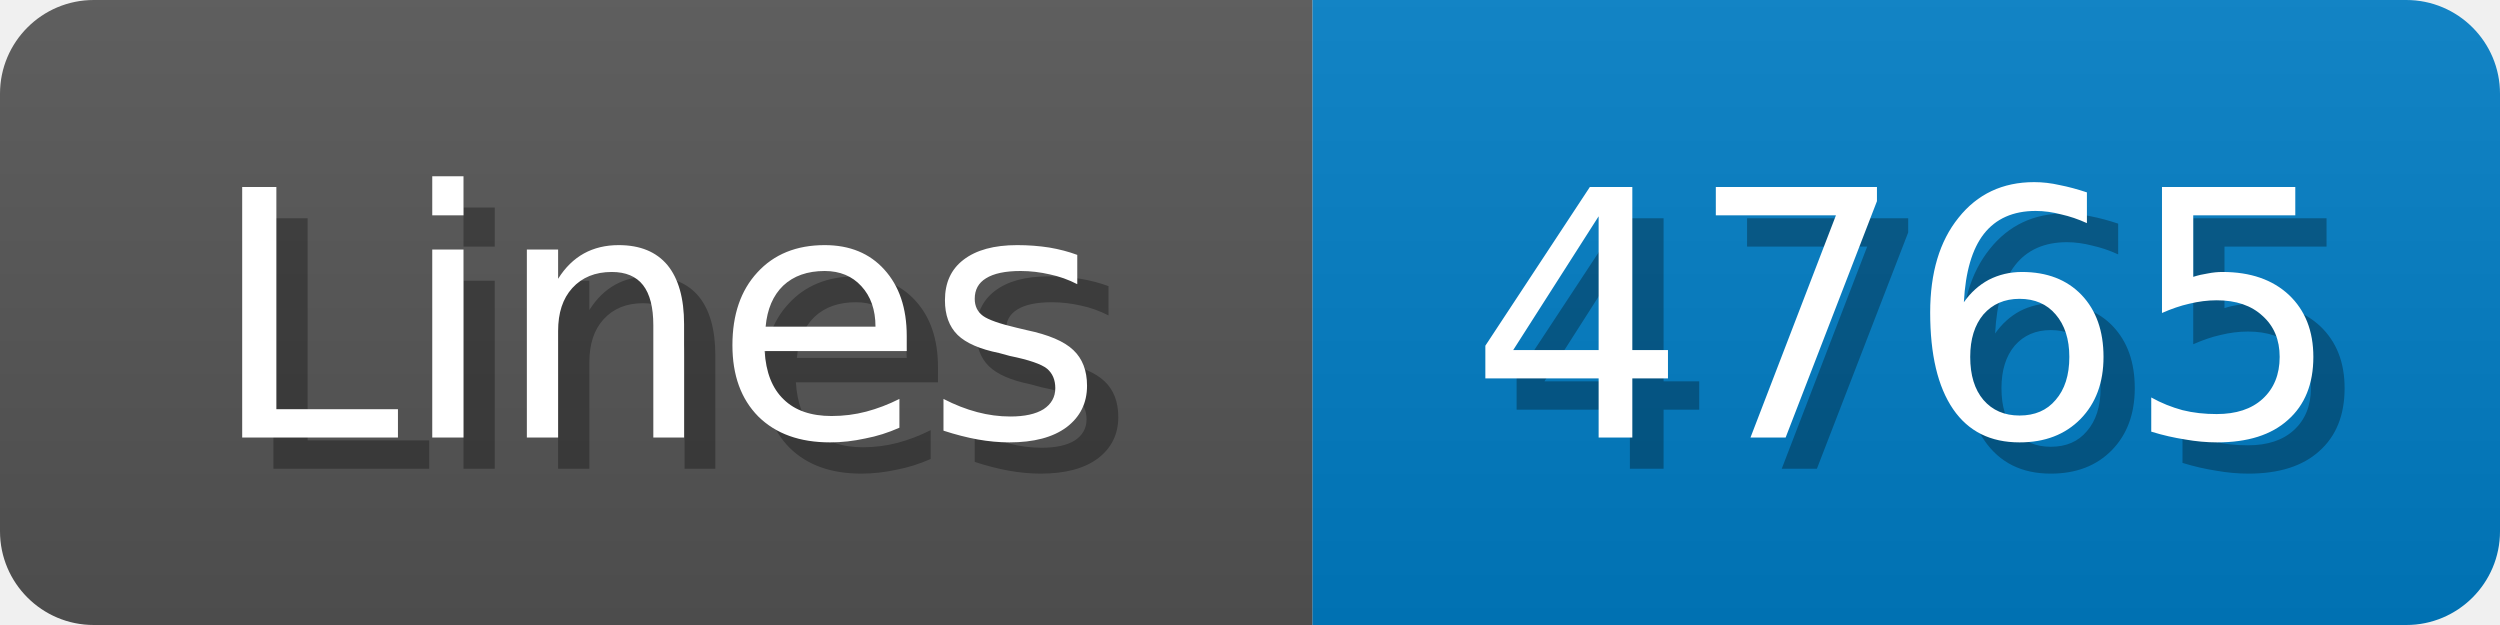
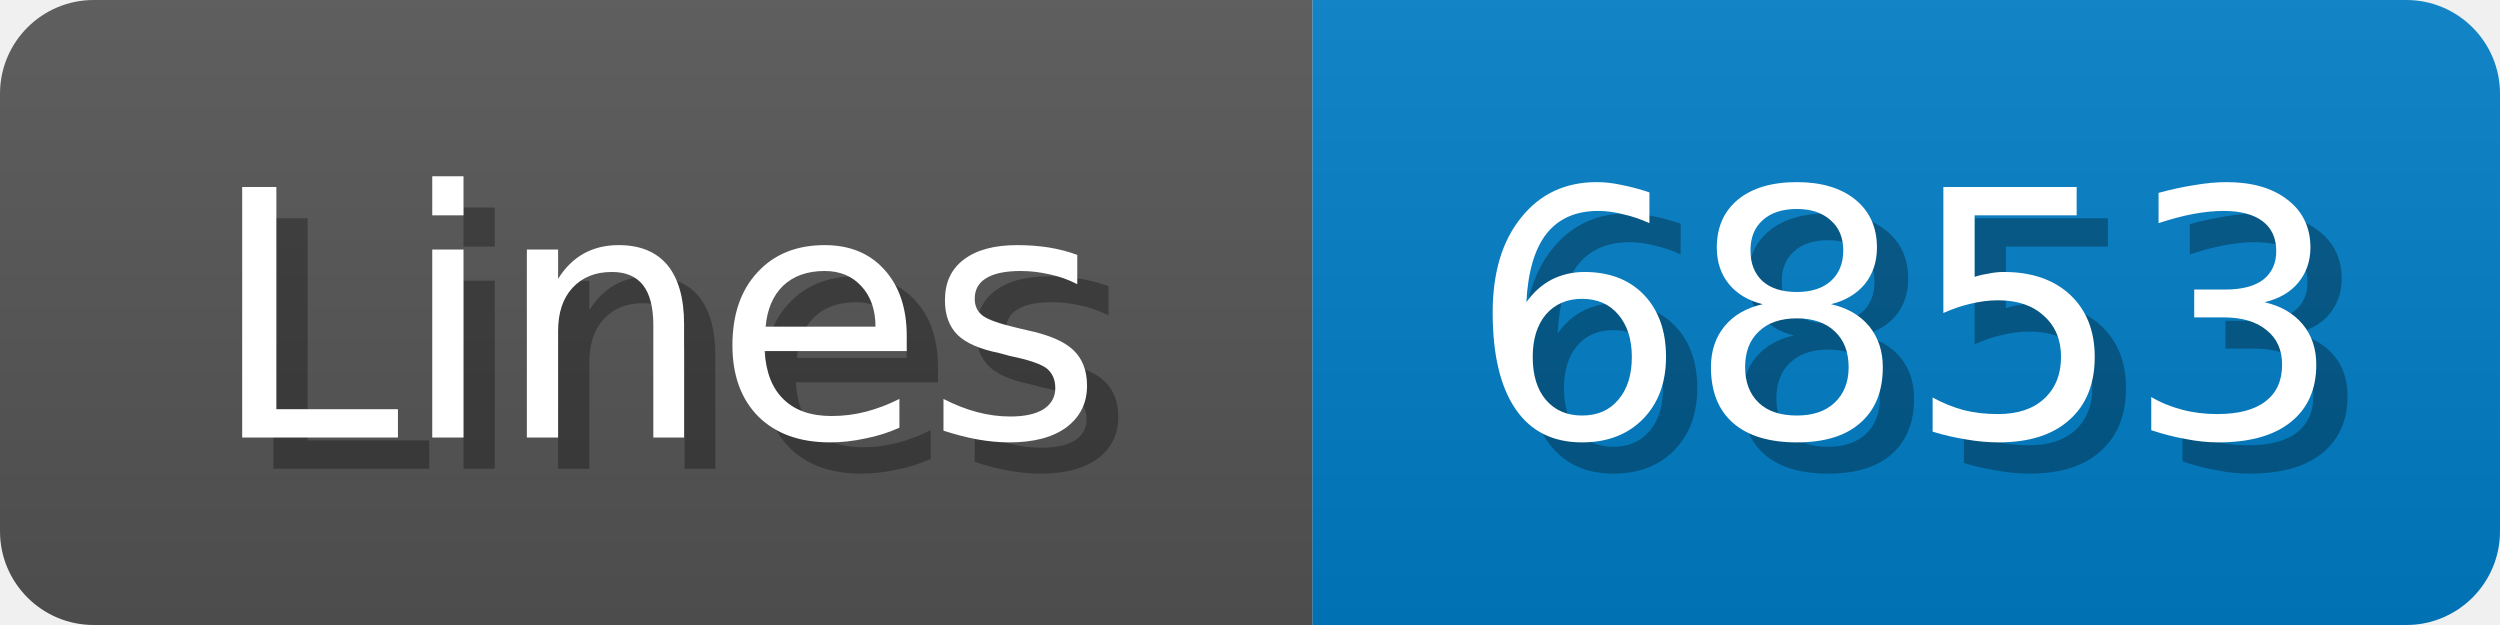
<svg xmlns="http://www.w3.org/2000/svg" width="80" height="20">
  <linearGradient id="b" x2="0" y2="100%">
    <stop offset="0" stop-color="#bbb" stop-opacity=".1" />
    <stop offset="1" stop-opacity=".1" />
  </linearGradient>
  <mask id="anybadge_1">
    <rect width="80" height="20" rx="3" fill="#fff" />
  </mask>
  <g mask="url(#anybadge_1)">
    <path fill="#555" d="M0 0h42v20H0z" />
    <path fill="#007ec6" d="M42 0h38v20H42z" />
    <path fill="url(#b)" d="M0 0h80v20H0z" />
  </g>
  <g fill="#fff" text-anchor="middle" font-family="DejaVu Sans,Verdana,Geneva,sans-serif" font-size="11">
    <text x="22.0" y="15" fill="#010101" fill-opacity=".3">Lines</text>
    <text x="21.0" y="14">Lines</text>
  </g>
  <g fill="#fff" text-anchor="middle" font-family="DejaVu Sans,Verdana,Geneva,sans-serif" font-size="11">
-     <text x="62.0" y="15" fill="#010101" fill-opacity=".3">4765</text>
-     <text x="61.0" y="14">4765</text>
+     <text x="62.0" y="15" fill="#010101" fill-opacity=".3">6853</text>
+     <text x="61.0" y="14">6853</text>
  </g>
</svg>
